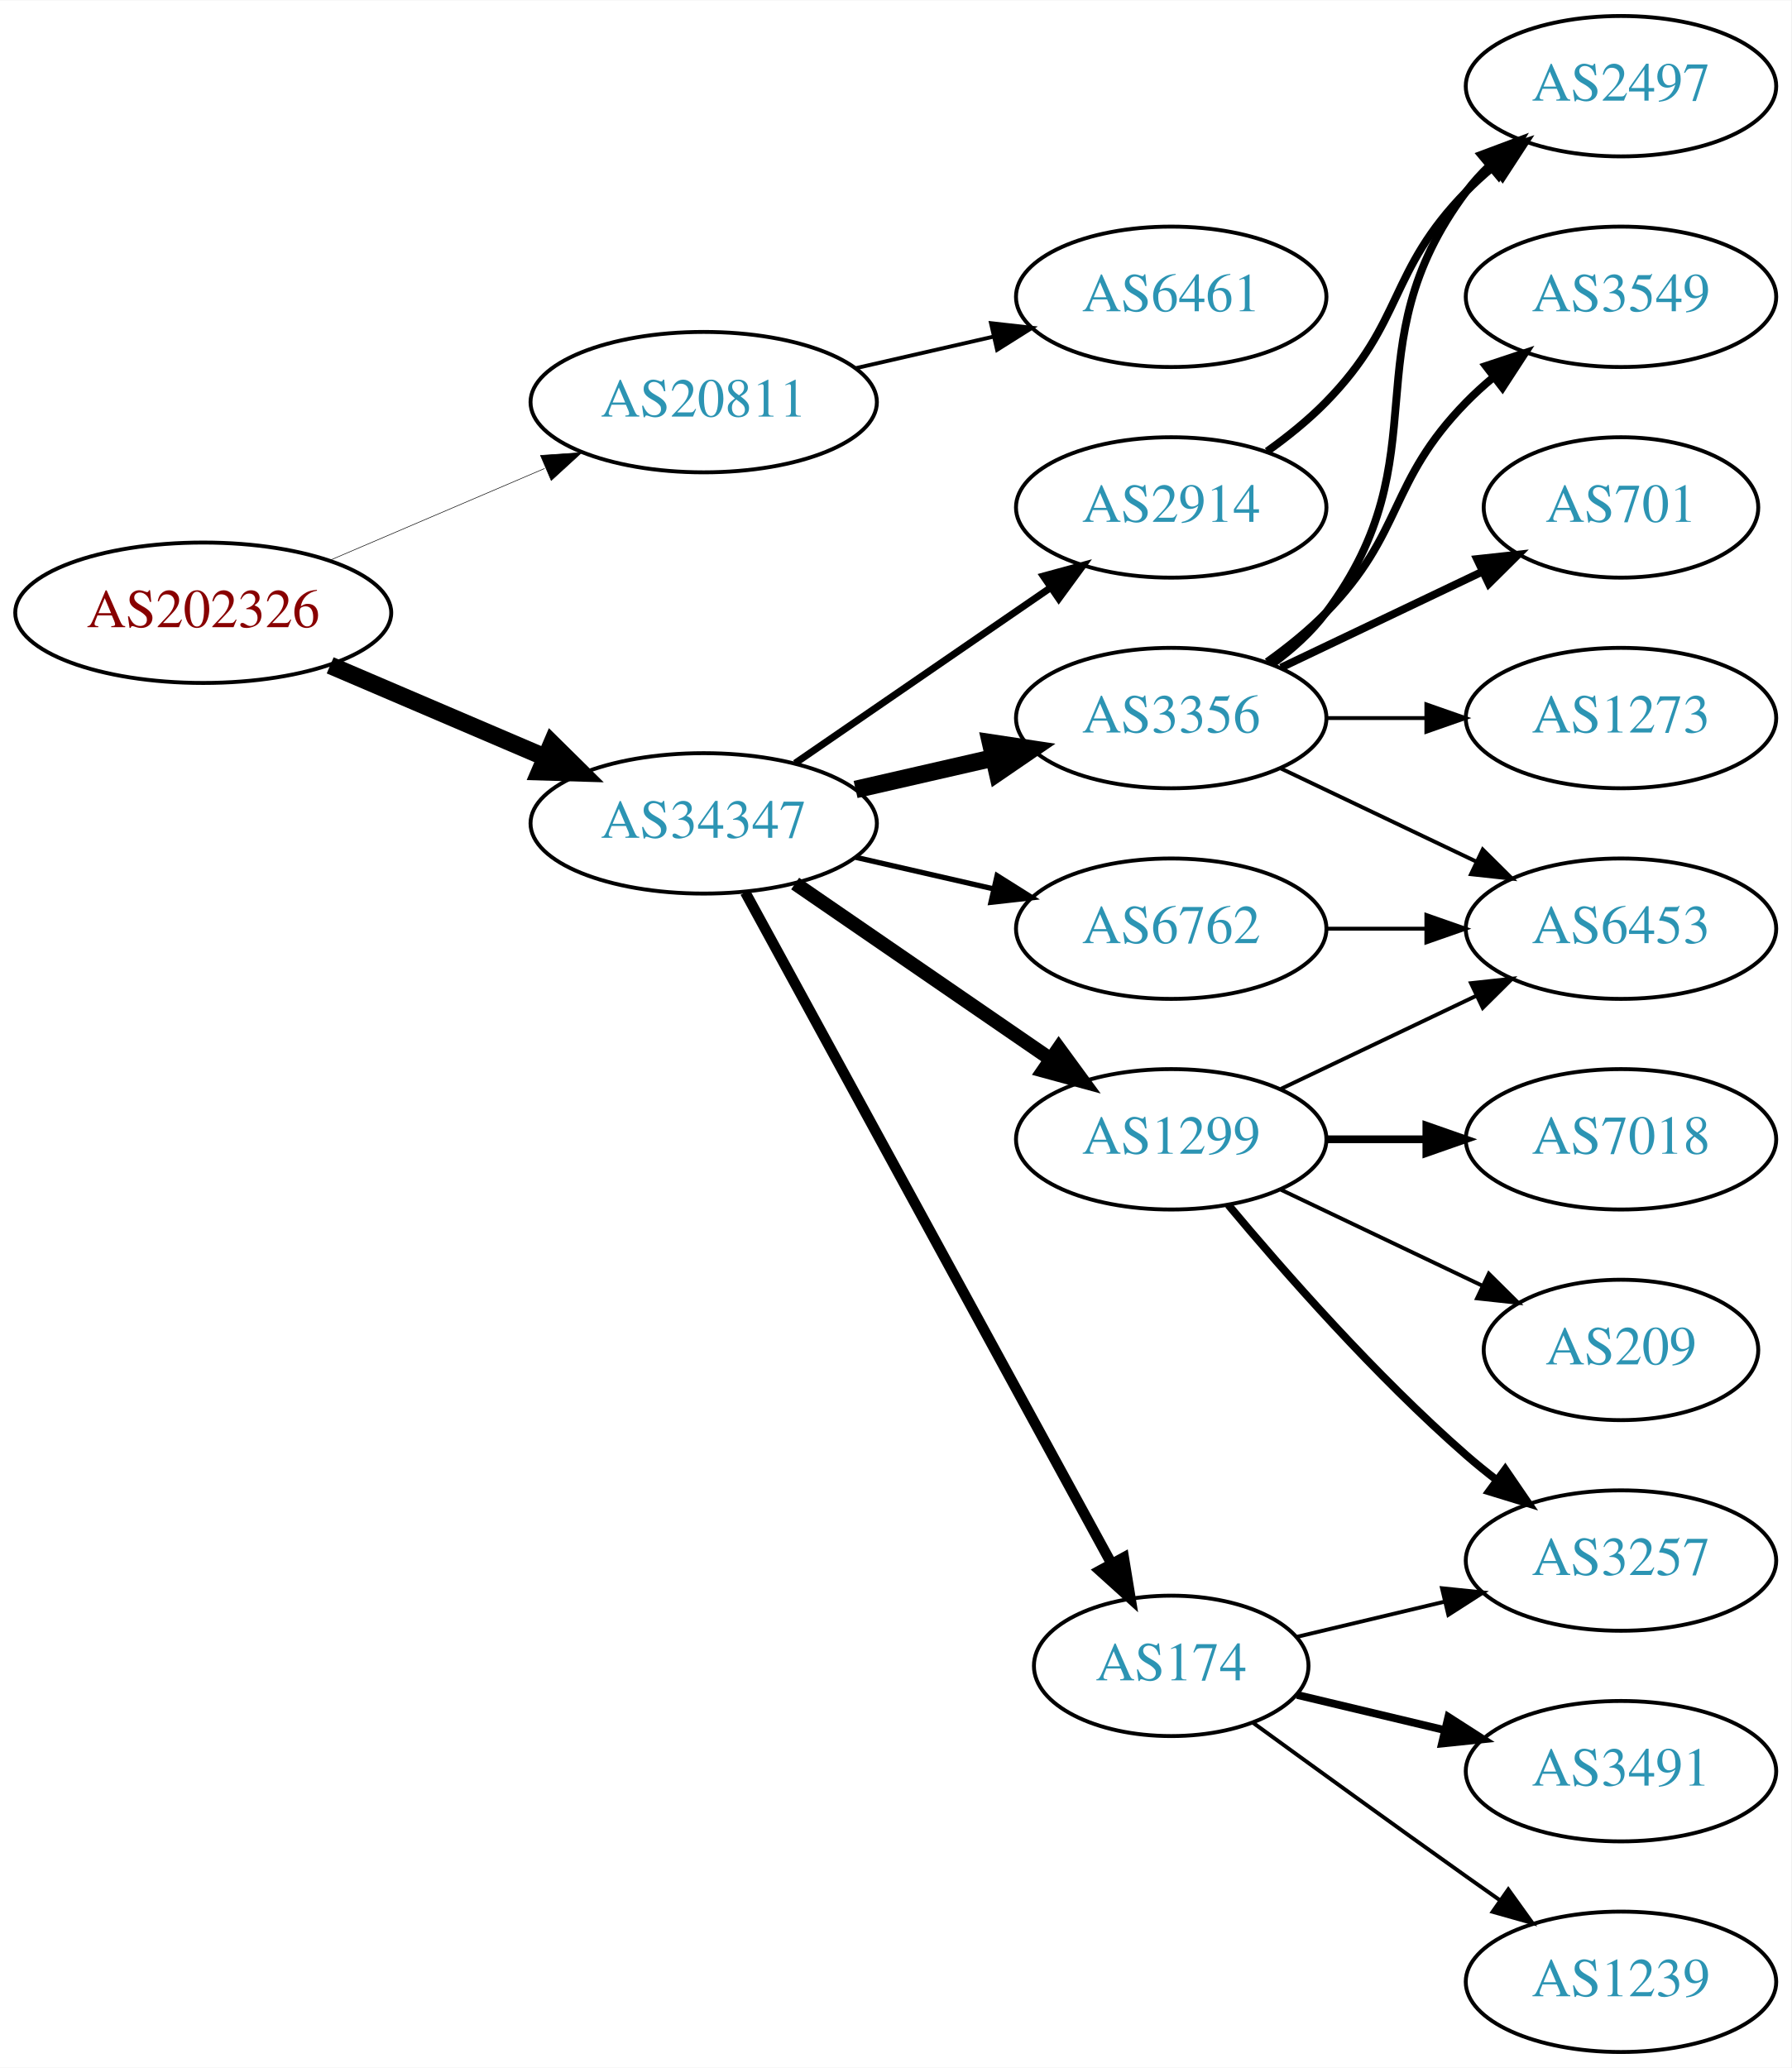
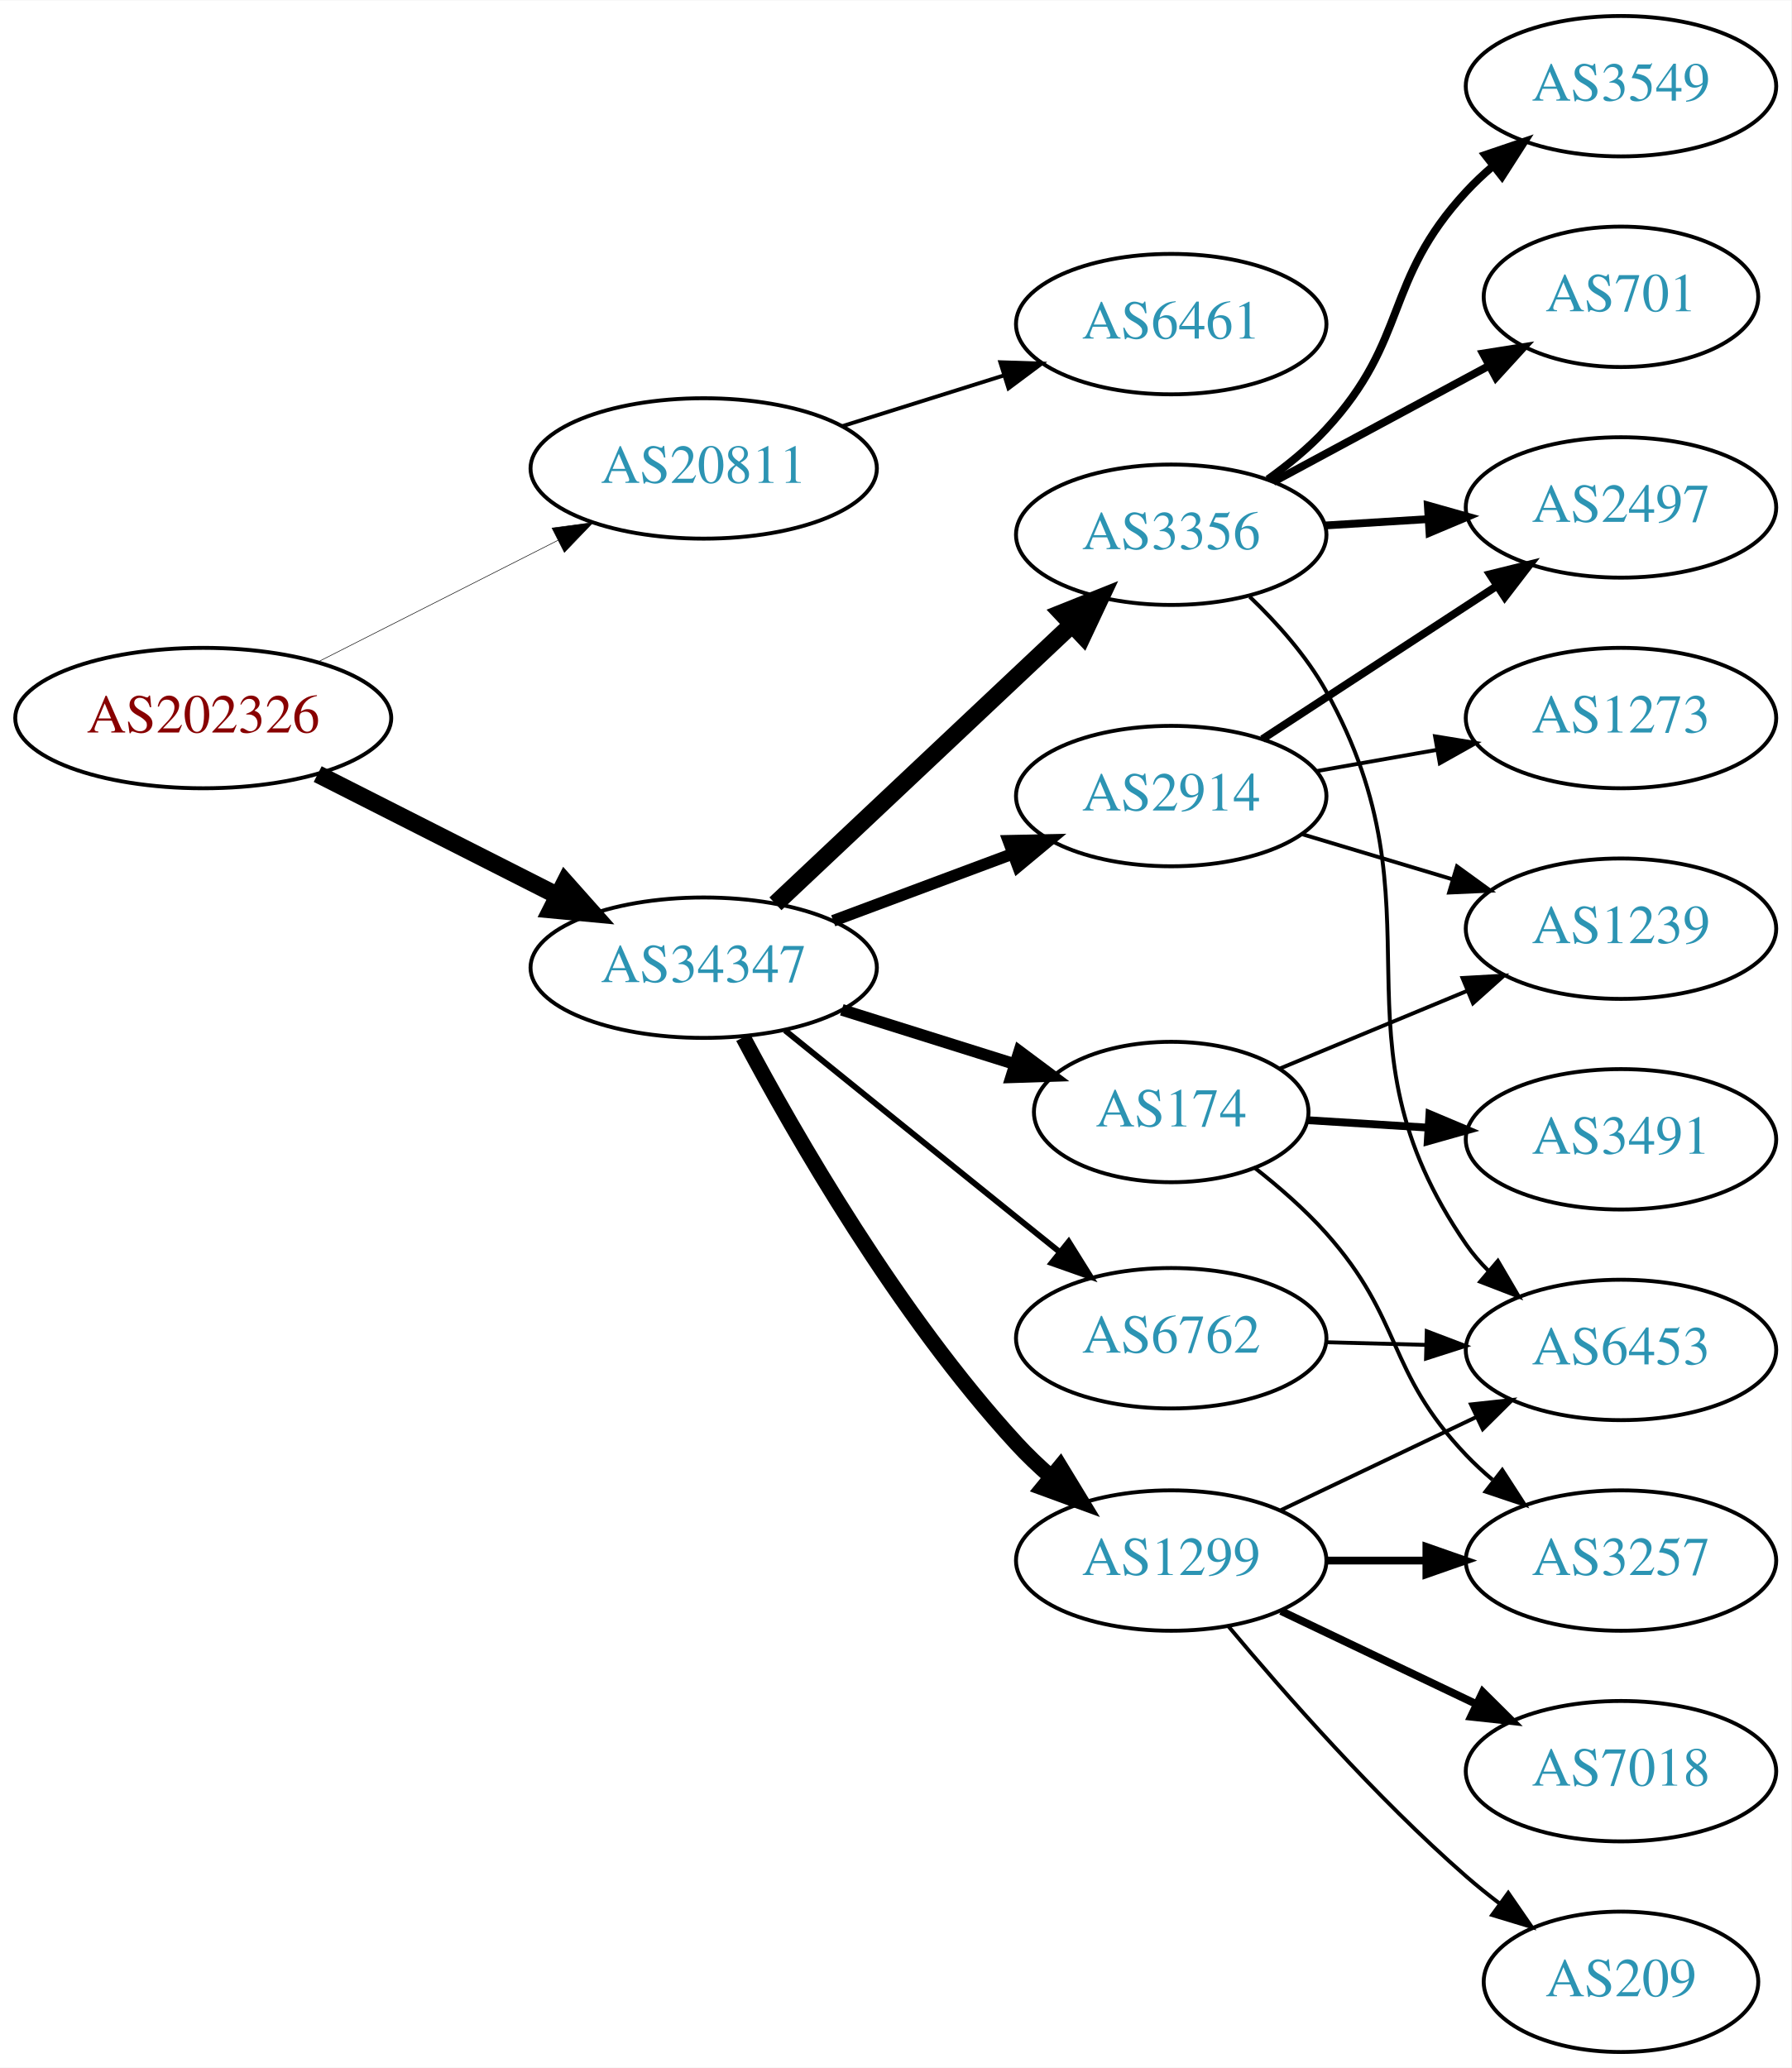
<svg xmlns="http://www.w3.org/2000/svg" xmlns:xlink="http://www.w3.org/1999/xlink" width="459pt" height="530pt" viewBox="0.00 0.00 459.17 530.00">
  <g id="graph0" class="graph" transform="scale(1 1) rotate(0) translate(4 526)">
    <polygon fill="white" stroke="none" points="-4,4 -4,-526 455.17,-526 455.17,4 -4,4" />
    <g id="node1" class="node">
      <g id="a_node1">
        <a xlink:href="/asn/202326" xlink:title="AS202326 ~ odissea [AT]">
-           <ellipse fill="#ffffff" stroke="black" cx="48.096" cy="-369" rx="48.192" ry="18" />
-           <text text-anchor="middle" x="48.096" y="-365.3" font-family="Times,serif" font-size="14.00" fill="#880000">AS202326</text>
+           <ellipse fill="#ffffff" stroke="black" cx="48.096" cy="-342" rx="48.192" ry="18" />
+           <text text-anchor="middle" x="48.096" y="-338.3" font-family="Times,serif" font-size="14.00" fill="#880000">AS202326</text>
        </a>
      </g>
    </g>
    <g id="node2" class="node">
      <g id="a_node2">
        <a xlink:href="/asn/20811" xlink:title="AS20811 ~ Brennercom S.p.A. [IT]">
-           <ellipse fill="#ffffff" stroke="black" cx="176.388" cy="-423" rx="44.393" ry="18" />
-           <text text-anchor="middle" x="176.388" y="-419.3" font-family="Times,serif" font-size="14.00" fill="#2c94b3">AS20811</text>
+           <ellipse fill="#ffffff" stroke="black" cx="176.388" cy="-406" rx="44.393" ry="18" />
+           <text text-anchor="middle" x="176.388" y="-402.3" font-family="Times,serif" font-size="14.00" fill="#2c94b3">AS20811</text>
        </a>
      </g>
    </g>
    <g id="edge1" class="edge">
-       <path fill="none" stroke="black" stroke-width="0.145" d="M80.639,-382.487C97.283,-389.604 117.873,-398.408 135.604,-405.989" />
-       <polygon fill="black" stroke="black" stroke-width="0.145" points="134.545,-409.343 145.116,-410.057 137.297,-402.907 134.545,-409.343" />
+       <path fill="none" stroke="black" stroke-width="0.141" d="M77.438,-356.363C95.645,-365.589 119.465,-377.661 139.056,-387.589" />
+       <polygon fill="black" stroke="black" stroke-width="0.141" points="137.505,-390.726 148.007,-392.125 140.669,-384.482 137.505,-390.726" />
    </g>
    <g id="node3" class="node">
      <g id="a_node3">
        <a xlink:href="/asn/34347" xlink:title="AS34347 ~ HALLAG Kommunal GmbH [AT]">
-           <ellipse fill="#ffffff" stroke="black" cx="176.388" cy="-315" rx="44.393" ry="18" />
-           <text text-anchor="middle" x="176.388" y="-311.3" font-family="Times,serif" font-size="14.00" fill="#2c94b3">AS34347</text>
+           <ellipse fill="#ffffff" stroke="black" cx="176.388" cy="-278" rx="44.393" ry="18" />
+           <text text-anchor="middle" x="176.388" y="-274.3" font-family="Times,serif" font-size="14.00" fill="#2c94b3">AS34347</text>
        </a>
      </g>
    </g>
    <g id="edge2" class="edge">
-       <path fill="none" stroke="black" stroke-width="4.5" d="M80.639,-355.513C97.283,-348.396 117.873,-339.592 135.604,-332.011" />
-       <polygon fill="black" stroke="black" stroke-width="4.5" points="137.469,-335.495 145.116,-327.943 134.373,-328.255 137.469,-335.495" />
+       <path fill="none" stroke="black" stroke-width="4.5" d="M77.438,-327.637C95.645,-318.411 119.465,-306.339 139.056,-296.411" />
+       <polygon fill="black" stroke="black" stroke-width="4.5" points="140.867,-299.908 148.007,-291.875 137.307,-292.883 140.867,-299.908" />
    </g>
    <g id="node4" class="node">
      <g id="a_node4">
        <a xlink:href="/asn/6461" xlink:title="AS6461 ~ ZAYO-6461 [US]">
-           <ellipse fill="#ffffff" stroke="black" cx="296.23" cy="-450" rx="39.794" ry="18" />
-           <text text-anchor="middle" x="296.23" y="-446.3" font-family="Times,serif" font-size="14.00" fill="#2c94b3">AS6461</text>
+           <ellipse fill="#ffffff" stroke="black" cx="296.23" cy="-443" rx="39.794" ry="18" />
+           <text text-anchor="middle" x="296.23" y="-439.3" font-family="Times,serif" font-size="14.00" fill="#2c94b3">AS6461</text>
        </a>
      </g>
    </g>
    <g id="edge3" class="edge">
-       <path fill="none" stroke="black" d="M215.322,-431.692C226.563,-434.267 238.976,-437.111 250.599,-439.774" />
-       <polygon fill="black" stroke="black" points="250.031,-443.235 260.56,-442.057 251.595,-436.412 250.031,-443.235" />
+       <path fill="none" stroke="black" d="M211.789,-416.801C224.8,-420.886 239.752,-425.581 253.373,-429.858" />
+       <polygon fill="black" stroke="black" points="252.419,-433.227 263.008,-432.883 254.516,-426.548 252.419,-433.227" />
    </g>
    <g id="node5" class="node">
      <g id="a_node5">
-         <a xlink:href="/asn/3356" xlink:title="AS3356 ~ Level 3 Parent, LLC [US]">
-           <ellipse fill="#ffffff" stroke="black" cx="296.23" cy="-342" rx="39.794" ry="18" />
-           <text text-anchor="middle" x="296.23" y="-338.3" font-family="Times,serif" font-size="14.00" fill="#2c94b3">AS3356</text>
+         <a xlink:href="/asn/174" xlink:title="AS174 ~ Cogent Communications [US]">
+           <ellipse fill="#ffffff" stroke="black" cx="296.23" cy="-241" rx="35.194" ry="18" />
+           <text text-anchor="middle" x="296.23" y="-237.3" font-family="Times,serif" font-size="14.00" fill="#2c94b3">AS174</text>
        </a>
      </g>
    </g>
    <g id="edge4" class="edge">
-       <path fill="none" stroke="black" stroke-width="4.5" d="M215.322,-323.692C226.563,-326.267 238.976,-329.111 250.599,-331.774" />
-       <polygon fill="black" stroke="black" stroke-width="4.5" points="249.934,-335.661 260.56,-334.057 251.692,-327.985 249.934,-335.661" />
+       <path fill="none" stroke="black" stroke-width="3" d="M211.789,-267.199C225.699,-262.831 241.828,-257.767 256.176,-253.262" />
+       <polygon fill="black" stroke="black" stroke-width="3" points="257.284,-256.583 265.776,-250.248 255.187,-249.904 257.284,-256.583" />
    </g>
    <g id="node6" class="node">
      <g id="a_node6">
-         <a xlink:href="/asn/174" xlink:title="AS174 ~ Cogent Communications [US]">
-           <ellipse fill="#ffffff" stroke="black" cx="296.23" cy="-99" rx="35.194" ry="18" />
-           <text text-anchor="middle" x="296.23" y="-95.3" font-family="Times,serif" font-size="14.00" fill="#2c94b3">AS174</text>
+         <a xlink:href="/asn/3356" xlink:title="AS3356 ~ Level 3 Parent, LLC [US]">
+           <ellipse fill="#ffffff" stroke="black" cx="296.23" cy="-389" rx="39.794" ry="18" />
+           <text text-anchor="middle" x="296.23" y="-385.3" font-family="Times,serif" font-size="14.00" fill="#2c94b3">AS3356</text>
        </a>
      </g>
    </g>
    <g id="edge5" class="edge">
-       <path fill="none" stroke="black" stroke-width="2.7" d="M187.031,-297.324C207.764,-259.321 256.667,-169.684 280.986,-125.11" />
-       <polygon fill="black" stroke="black" stroke-width="2.7" points="284.066,-126.772 285.783,-116.317 277.921,-123.419 284.066,-126.772" />
+       <path fill="none" stroke="black" stroke-width="4.5" d="M194.776,-294.378C214.82,-313.259 247.913,-344.431 270.601,-365.801" />
+       <polygon fill="black" stroke="black" stroke-width="4.5" points="268.175,-368.925 278.154,-372.915 273.574,-363.192 268.175,-368.925" />
    </g>
    <g id="node7" class="node">
      <g id="a_node7">
-         <a xlink:href="/asn/1299" xlink:title="AS1299 ~ Telia Carrier [EU]">
-           <ellipse fill="#ffffff" stroke="black" cx="296.23" cy="-234" rx="39.794" ry="18" />
-           <text text-anchor="middle" x="296.23" y="-230.3" font-family="Times,serif" font-size="14.00" fill="#2c94b3">AS1299</text>
+         <a xlink:href="/asn/2914" xlink:title="AS2914 ~ NTT America, Inc. [US]">
+           <ellipse fill="#ffffff" stroke="black" cx="296.23" cy="-322" rx="39.794" ry="18" />
+           <text text-anchor="middle" x="296.23" y="-318.3" font-family="Times,serif" font-size="14.00" fill="#2c94b3">AS2914</text>
        </a>
      </g>
    </g>
    <g id="edge6" class="edge">
-       <path fill="none" stroke="black" stroke-width="3.6" d="M199.83,-299.574C218.412,-286.802 244.972,-268.545 265.352,-254.537" />
-       <polygon fill="black" stroke="black" stroke-width="3.6" points="267.408,-257.371 273.666,-248.822 263.443,-251.602 267.408,-257.371" />
+       <path fill="none" stroke="black" stroke-width="3" d="M209.589,-290.023C223.788,-295.325 240.613,-301.607 255.576,-307.194" />
+       <polygon fill="black" stroke="black" stroke-width="3" points="254.5,-310.528 265.093,-310.747 256.949,-303.971 254.5,-310.528" />
    </g>
    <g id="node8" class="node">
      <g id="a_node8">
        <a xlink:href="/asn/6762" xlink:title="AS6762 ~ TELECOM ITALIA SPARKLE S.p.A. [IT]">
-           <ellipse fill="#ffffff" stroke="black" cx="296.23" cy="-288" rx="39.794" ry="18" />
-           <text text-anchor="middle" x="296.23" y="-284.3" font-family="Times,serif" font-size="14.00" fill="#2c94b3">AS6762</text>
+           <ellipse fill="#ffffff" stroke="black" cx="296.23" cy="-183" rx="39.794" ry="18" />
+           <text text-anchor="middle" x="296.23" y="-179.3" font-family="Times,serif" font-size="14.00" fill="#2c94b3">AS6762</text>
        </a>
      </g>
    </g>
    <g id="edge7" class="edge">
-       <path fill="none" stroke="black" stroke-width="1.35" d="M215.322,-306.308C226.563,-303.733 238.976,-300.889 250.599,-298.226" />
-       <polygon fill="black" stroke="black" stroke-width="1.35" points="251.595,-301.588 260.56,-295.943 250.031,-294.765 251.595,-301.588" />
+       <path fill="none" stroke="black" stroke-width="1.5" d="M197.225,-261.936C213.234,-248.98 236.343,-230.297 256.584,-214 260.147,-211.131 263.898,-208.116 267.605,-205.14" />
+       <polygon fill="black" stroke="black" stroke-width="1.5" points="269.95,-207.745 275.559,-198.757 265.569,-202.286 269.95,-207.745" />
    </g>
    <g id="node9" class="node">
      <g id="a_node9">
-         <a xlink:href="/asn/2914" xlink:title="AS2914 ~ NTT America, Inc. [US]">
-           <ellipse fill="#ffffff" stroke="black" cx="296.23" cy="-396" rx="39.794" ry="18" />
-           <text text-anchor="middle" x="296.23" y="-392.3" font-family="Times,serif" font-size="14.00" fill="#2c94b3">AS2914</text>
+         <a xlink:href="/asn/1299" xlink:title="AS1299 ~ Telia Carrier [EU]">
+           <ellipse fill="#ffffff" stroke="black" cx="296.23" cy="-126" rx="39.794" ry="18" />
+           <text text-anchor="middle" x="296.23" y="-122.3" font-family="Times,serif" font-size="14.00" fill="#2c94b3">AS1299</text>
        </a>
      </g>
    </g>
    <g id="edge8" class="edge">
-       <path fill="none" stroke="black" stroke-width="1.8" d="M199.83,-330.426C218.412,-343.198 244.972,-361.455 265.352,-375.463" />
-       <polygon fill="black" stroke="black" stroke-width="1.8" points="263.443,-378.398 273.666,-381.178 267.408,-372.629 263.443,-378.398" />
+       <path fill="none" stroke="black" stroke-width="4" d="M186.493,-260.141C199.761,-235.149 226.168,-189.095 256.584,-156 259.287,-153.059 262.301,-150.186 265.421,-147.455" />
+       <polygon fill="black" stroke="black" stroke-width="4" points="267.77,-150.054 273.277,-141.003 263.328,-144.645 267.77,-150.054" />
    </g>
    <g id="node10" class="node">
      <g id="a_node10">
-         <a xlink:href="/asn/3549" xlink:title="AS3549 ~ Level 3 Parent, LLC [US]">
-           <ellipse fill="#ffffff" stroke="black" cx="411.523" cy="-450" rx="39.794" ry="18" />
-           <text text-anchor="middle" x="411.523" y="-446.3" font-family="Times,serif" font-size="14.00" fill="#2c94b3">AS3549</text>
+         <a xlink:href="/asn/3491" xlink:title="AS3491 ~ PCCW Global, Inc. [US]">
+           <ellipse fill="#ffffff" stroke="black" cx="411.523" cy="-234" rx="39.794" ry="18" />
+           <text text-anchor="middle" x="411.523" y="-230.3" font-family="Times,serif" font-size="14.00" fill="#2c94b3">AS3491</text>
        </a>
      </g>
    </g>
    <g id="edge9" class="edge">
-       <path fill="none" stroke="black" stroke-width="2" d="M320.824,-356.389C326.08,-360.148 331.412,-364.437 335.877,-369 356.049,-389.617 351.704,-402.383 371.877,-423 373.969,-425.139 376.253,-427.218 378.63,-429.21" />
-       <polygon fill="black" stroke="black" stroke-width="2" points="376.873,-432.275 386.929,-435.611 381.148,-426.732 376.873,-432.275" />
+       <path fill="none" stroke="black" stroke-width="2" d="M331.222,-238.9C340.901,-238.302 351.636,-237.638 362.001,-236.998" />
+       <polygon fill="black" stroke="black" stroke-width="2" points="362.424,-240.479 372.189,-236.369 361.993,-233.492 362.424,-240.479" />
    </g>
    <g id="node11" class="node">
      <g id="a_node11">
-         <a xlink:href="/asn/2497" xlink:title="AS2497 ~ Internet Initiative Japan Inc. [JP]">
-           <ellipse fill="#ffffff" stroke="black" cx="411.523" cy="-504" rx="39.794" ry="18" />
-           <text text-anchor="middle" x="411.523" y="-500.3" font-family="Times,serif" font-size="14.00" fill="#2c94b3">AS2497</text>
+         <a xlink:href="/asn/3257" xlink:title="AS3257 ~ GTT [DE]">
+           <ellipse fill="#ffffff" stroke="black" cx="411.523" cy="-126" rx="39.794" ry="18" />
+           <text text-anchor="middle" x="411.523" y="-122.3" font-family="Times,serif" font-size="14.00" fill="#2c94b3">AS3257</text>
        </a>
      </g>
    </g>
    <g id="edge10" class="edge">
-       <path fill="none" stroke="black" stroke-width="2" d="M322.161,-355.882C327.237,-359.611 332.155,-364.016 335.877,-369 366.148,-409.542 341.605,-436.458 371.877,-477 373.621,-479.336 375.628,-481.545 377.792,-483.617" />
-       <polygon fill="black" stroke="black" stroke-width="2" points="375.67,-486.405 385.592,-490.118 380.151,-481.027 375.67,-486.405" />
+       <path fill="none" stroke="black" d="M317.601,-226.714C323.849,-221.811 330.491,-216.03 335.877,-210 355.836,-187.653 351.188,-174.674 371.877,-153 373.943,-150.835 376.207,-148.738 378.571,-146.734" />
+       <polygon fill="black" stroke="black" points="381.093,-149.207 386.847,-140.31 376.801,-143.677 381.093,-149.207" />
    </g>
    <g id="node12" class="node">
      <g id="a_node12">
-         <a xlink:href="/asn/701" xlink:title="AS701 ~ UUNET [US]">
-           <ellipse fill="#ffffff" stroke="black" cx="411.523" cy="-396" rx="35.194" ry="18" />
-           <text text-anchor="middle" x="411.523" y="-392.3" font-family="Times,serif" font-size="14.00" fill="#2c94b3">AS701</text>
+         <a xlink:href="/asn/1239" xlink:title="AS1239 ~ Sprint [US]">
+           <ellipse fill="#ffffff" stroke="black" cx="411.523" cy="-288" rx="39.794" ry="18" />
+           <text text-anchor="middle" x="411.523" y="-284.3" font-family="Times,serif" font-size="14.00" fill="#2c94b3">AS1239</text>
        </a>
      </g>
    </g>
    <g id="edge11" class="edge">
-       <path fill="none" stroke="black" stroke-width="2" d="M324.367,-354.934C339.798,-362.29 359.284,-371.577 375.819,-379.459" />
-       <polygon fill="black" stroke="black" stroke-width="2" points="374.628,-382.768 385.161,-383.911 377.64,-376.449 374.628,-382.768" />
+       <path fill="none" stroke="black" d="M324.079,-252.138C338.384,-258.073 356.234,-265.478 371.994,-272.016" />
+       <polygon fill="black" stroke="black" points="370.907,-275.354 381.485,-275.954 373.59,-268.889 370.907,-275.354" />
    </g>
    <g id="node13" class="node">
      <g id="a_node13">
+         <a xlink:href="/asn/701" xlink:title="AS701 ~ UUNET [US]">
+           <ellipse fill="#ffffff" stroke="black" cx="411.523" cy="-450" rx="35.194" ry="18" />
+           <text text-anchor="middle" x="411.523" y="-446.3" font-family="Times,serif" font-size="14.00" fill="#2c94b3">AS701</text>
+         </a>
+       </g>
+     </g>
+     <g id="edge12" class="edge">
+       <path fill="none" stroke="black" stroke-width="2" d="M322.373,-402.538C338.694,-411.325 360.131,-422.867 377.778,-432.369" />
+       <polygon fill="black" stroke="black" stroke-width="2" points="376.149,-435.467 386.613,-437.126 379.468,-429.304 376.149,-435.467" />
+     </g>
+     <g id="node14" class="node">
+       <g id="a_node14">
+         <a xlink:href="/asn/2497" xlink:title="AS2497 ~ Internet Initiative Japan Inc. [JP]">
+           <ellipse fill="#ffffff" stroke="black" cx="411.523" cy="-396" rx="39.794" ry="18" />
+           <text text-anchor="middle" x="411.523" y="-392.3" font-family="Times,serif" font-size="14.00" fill="#2c94b3">AS2497</text>
+         </a>
+       </g>
+     </g>
+     <g id="edge13" class="edge">
+       <path fill="none" stroke="black" stroke-width="2" d="M335.586,-391.37C344.076,-391.894 353.179,-392.457 362.013,-393.003" />
+       <polygon fill="black" stroke="black" stroke-width="2" points="362.01,-396.509 372.207,-393.633 362.442,-389.522 362.01,-396.509" />
+     </g>
+     <g id="node15" class="node">
+       <g id="a_node15">
+         <a xlink:href="/asn/3549" xlink:title="AS3549 ~ Level 3 Parent, LLC [US]">
+           <ellipse fill="#ffffff" stroke="black" cx="411.523" cy="-504" rx="39.794" ry="18" />
+           <text text-anchor="middle" x="411.523" y="-500.3" font-family="Times,serif" font-size="14.00" fill="#2c94b3">AS3549</text>
+         </a>
+       </g>
+     </g>
+     <g id="edge14" class="edge">
+       <path fill="none" stroke="black" stroke-width="2" d="M321.008,-403.214C326.256,-406.98 331.539,-411.316 335.877,-416 357.267,-439.097 350.486,-453.903 371.877,-477 373.91,-479.196 376.151,-481.315 378.499,-483.335" />
+       <polygon fill="black" stroke="black" stroke-width="2" points="376.712,-486.381 386.745,-489.786 381.025,-480.867 376.712,-486.381" />
+     </g>
+     <g id="node16" class="node">
+       <g id="a_node16">
+         <a xlink:href="/asn/6453" xlink:title="AS6453 ~ TATA COMMUNICATIONS (AMERICA) INC [US]">
+           <ellipse fill="#ffffff" stroke="black" cx="411.523" cy="-180" rx="39.794" ry="18" />
+           <text text-anchor="middle" x="411.523" y="-176.3" font-family="Times,serif" font-size="14.00" fill="#2c94b3">AS6453</text>
+         </a>
+       </g>
+     </g>
+     <g id="edge15" class="edge">
+       <path fill="none" stroke="black" d="M316.356,-373.104C323.414,-366.337 330.896,-357.942 335.877,-349 367.561,-292.122 334.865,-260.565 371.877,-207 373.534,-204.601 375.479,-202.347 377.598,-200.244" />
+       <polygon fill="black" stroke="black" points="379.964,-202.827 385.317,-193.684 375.431,-197.493 379.964,-202.827" />
+     </g>
+     <g id="edge21" class="edge">
+       <path fill="none" stroke="black" d="M329.695,-312.257C341.665,-308.665 355.408,-304.54 368.127,-300.723" />
+       <polygon fill="black" stroke="black" points="369.481,-303.971 378.053,-297.744 367.469,-297.267 369.481,-303.971" />
+     </g>
+     <g id="edge22" class="edge">
+       <path fill="none" stroke="black" stroke-width="2" d="M319.613,-336.62C336.759,-347.82 360.615,-363.401 379.586,-375.793" />
+       <polygon fill="black" stroke="black" stroke-width="2" points="377.9,-378.872 388.187,-381.41 381.728,-373.011 377.9,-378.872" />
+     </g>
+     <g id="node19" class="node">
+       <g id="a_node19">
        <a xlink:href="/asn/1273" xlink:title="AS1273 ~ Vodafone Group PLC [EU]">
          <ellipse fill="#ffffff" stroke="black" cx="411.523" cy="-342" rx="39.794" ry="18" />
          <text text-anchor="middle" x="411.523" y="-338.3" font-family="Times,serif" font-size="14.00" fill="#2c94b3">AS1273</text>
        </a>
      </g>
    </g>
-     <g id="edge12" class="edge">
-       <path fill="none" stroke="black" d="M335.902,-342C344.105,-342 352.869,-342 361.401,-342" />
-       <polygon fill="black" stroke="black" points="361.641,-345.5 371.641,-342 361.641,-338.5 361.641,-345.5" />
-     </g>
-     <g id="node14" class="node">
-       <g id="a_node14">
-         <a xlink:href="/asn/6453" xlink:title="AS6453 ~ TATA COMMUNICATIONS (AMERICA) INC [US]">
-           <ellipse fill="#ffffff" stroke="black" cx="411.523" cy="-288" rx="39.794" ry="18" />
-           <text text-anchor="middle" x="411.523" y="-284.3" font-family="Times,serif" font-size="14.00" fill="#2c94b3">AS6453</text>
-         </a>
-       </g>
-     </g>
-     <g id="edge13" class="edge">
-       <path fill="none" stroke="black" d="M324.367,-329.066C339.361,-321.919 358.182,-312.948 374.405,-305.215" />
-       <polygon fill="black" stroke="black" points="376.087,-308.291 383.608,-300.829 373.075,-301.972 376.087,-308.291" />
-     </g>
-     <g id="node15" class="node">
-       <g id="a_node15">
-         <a xlink:href="/asn/3491" xlink:title="AS3491 ~ PCCW Global, Inc. [US]">
-           <ellipse fill="#ffffff" stroke="black" cx="411.523" cy="-72" rx="39.794" ry="18" />
-           <text text-anchor="middle" x="411.523" y="-68.3" font-family="Times,serif" font-size="14.00" fill="#2c94b3">AS3491</text>
-         </a>
-       </g>
-     </g>
-     <g id="edge14" class="edge">
-       <path fill="none" stroke="black" stroke-width="2" d="M328.488,-91.551C340.168,-88.767 353.663,-85.551 366.293,-82.541" />
-       <polygon fill="black" stroke="black" stroke-width="2" points="367.268,-85.907 376.184,-80.184 365.645,-79.097 367.268,-85.907" />
-     </g>
-     <g id="node16" class="node">
-       <g id="a_node16">
-         <a xlink:href="/asn/3257" xlink:title="AS3257 ~ GTT [DE]">
-           <ellipse fill="#ffffff" stroke="black" cx="411.523" cy="-126" rx="39.794" ry="18" />
-           <text text-anchor="middle" x="411.523" y="-122.3" font-family="Times,serif" font-size="14.00" fill="#2c94b3">AS3257</text>
-         </a>
-       </g>
-     </g>
-     <g id="edge15" class="edge">
-       <path fill="none" stroke="black" d="M328.488,-106.449C340.168,-109.233 353.663,-112.449 366.293,-115.459" />
-       <polygon fill="black" stroke="black" points="365.645,-118.903 376.184,-117.816 367.268,-112.093 365.645,-118.903" />
+     <g id="edge23" class="edge">
+       <path fill="none" stroke="black" d="M333.388,-328.383C343.199,-330.115 353.957,-332.014 364.244,-333.83" />
+       <polygon fill="black" stroke="black" points="363.864,-337.317 374.32,-335.609 365.081,-330.424 363.864,-337.317" />
+     </g>
+     <g id="edge16" class="edge">
+       <path fill="none" stroke="black" d="M335.902,-181.976C344.105,-181.759 352.869,-181.527 361.401,-181.301" />
+       <polygon fill="black" stroke="black" points="361.737,-184.793 371.641,-181.03 361.551,-177.796 361.737,-184.793" />
+     </g>
+     <g id="edge18" class="edge">
+       <path fill="none" stroke="black" stroke-width="2" d="M335.902,-126C344.105,-126 352.869,-126 361.401,-126" />
+       <polygon fill="black" stroke="black" stroke-width="2" points="361.641,-129.5 371.641,-126 361.641,-122.5 361.641,-129.5" />
+     </g>
+     <g id="edge19" class="edge">
+       <path fill="none" stroke="black" d="M324.367,-138.934C339.361,-146.081 358.182,-155.052 374.405,-162.785" />
+       <polygon fill="black" stroke="black" points="373.075,-166.028 383.608,-167.171 376.087,-159.709 373.075,-166.028" />
    </g>
    <g id="node17" class="node">
      <g id="a_node17">
-         <a xlink:href="/asn/1239" xlink:title="AS1239 ~ Sprint [US]">
-           <ellipse fill="#ffffff" stroke="black" cx="411.523" cy="-18" rx="39.794" ry="18" />
-           <text text-anchor="middle" x="411.523" y="-14.3" font-family="Times,serif" font-size="14.00" fill="#2c94b3">AS1239</text>
-         </a>
-       </g>
-     </g>
-     <g id="edge16" class="edge">
-       <path fill="none" stroke="black" d="M317.126,-84.471C332.128,-73.55 353.235,-58.253 371.877,-45 374.697,-42.995 377.64,-40.915 380.588,-38.841" />
-       <polygon fill="black" stroke="black" points="382.634,-41.681 388.813,-33.074 378.616,-35.95 382.634,-41.681" />
-     </g>
-     <g id="edge20" class="edge">
-       <path fill="none" stroke="black" d="M324.367,-246.934C339.361,-254.081 358.182,-263.052 374.405,-270.785" />
-       <polygon fill="black" stroke="black" points="373.075,-274.028 383.608,-275.171 376.087,-267.709 373.075,-274.028" />
+         <a xlink:href="/asn/7018" xlink:title="AS7018 ~ AT&amp;T Services, Inc. [US]">
+           <ellipse fill="#ffffff" stroke="black" cx="411.523" cy="-72" rx="39.794" ry="18" />
+           <text text-anchor="middle" x="411.523" y="-68.3" font-family="Times,serif" font-size="14.00" fill="#2c94b3">AS7018</text>
+         </a>
+       </g>
    </g>
    <g id="edge17" class="edge">
-       <path fill="none" stroke="black" stroke-width="2" d="M310.86,-217.183C325.143,-200.071 348.689,-173.255 371.877,-153 374.342,-150.846 376.981,-148.706 379.678,-146.628" />
-       <polygon fill="black" stroke="black" stroke-width="2" points="381.851,-149.375 387.832,-140.63 377.703,-143.736 381.851,-149.375" />
+       <path fill="none" stroke="black" stroke-width="2" d="M324.367,-113.066C339.361,-105.919 358.182,-96.948 374.405,-89.215" />
+       <polygon fill="black" stroke="black" stroke-width="2" points="376.087,-92.291 383.608,-84.829 373.075,-85.972 376.087,-92.291" />
    </g>
    <g id="node18" class="node">
      <g id="a_node18">
-         <a xlink:href="/asn/7018" xlink:title="AS7018 ~ AT&amp;T Services, Inc. [US]">
-           <ellipse fill="#ffffff" stroke="black" cx="411.523" cy="-234" rx="39.794" ry="18" />
-           <text text-anchor="middle" x="411.523" y="-230.3" font-family="Times,serif" font-size="14.00" fill="#2c94b3">AS7018</text>
-         </a>
-       </g>
-     </g>
-     <g id="edge18" class="edge">
-       <path fill="none" stroke="black" stroke-width="2" d="M335.902,-234C344.105,-234 352.869,-234 361.401,-234" />
-       <polygon fill="black" stroke="black" stroke-width="2" points="361.641,-237.5 371.641,-234 361.641,-230.5 361.641,-237.5" />
-     </g>
-     <g id="node19" class="node">
-       <g id="a_node19">
        <a xlink:href="/asn/209" xlink:title="AS209 ~ CenturyLink Communications, LLC [US]">
-           <ellipse fill="#ffffff" stroke="black" cx="411.523" cy="-180" rx="35.194" ry="18" />
-           <text text-anchor="middle" x="411.523" y="-176.3" font-family="Times,serif" font-size="14.00" fill="#2c94b3">AS209</text>
-         </a>
-       </g>
-     </g>
-     <g id="edge19" class="edge">
-       <path fill="none" stroke="black" d="M324.367,-221.066C339.798,-213.71 359.284,-204.423 375.819,-196.541" />
-       <polygon fill="black" stroke="black" points="377.64,-199.551 385.161,-192.089 374.628,-193.232 377.64,-199.551" />
-     </g>
-     <g id="edge21" class="edge">
-       <path fill="none" stroke="black" d="M335.902,-288C344.105,-288 352.869,-288 361.401,-288" />
-       <polygon fill="black" stroke="black" points="361.641,-291.5 371.641,-288 361.641,-284.5 361.641,-291.5" />
-     </g>
-     <g id="edge22" class="edge">
-       <path fill="none" stroke="black" stroke-width="2" d="M320.824,-410.389C326.08,-414.148 331.412,-418.437 335.877,-423 356.049,-443.617 351.704,-456.383 371.877,-477 373.969,-479.139 376.253,-481.218 378.63,-483.21" />
-       <polygon fill="black" stroke="black" stroke-width="2" points="376.873,-486.275 386.929,-489.611 381.148,-480.732 376.873,-486.275" />
+           <ellipse fill="#ffffff" stroke="black" cx="411.523" cy="-18" rx="35.194" ry="18" />
+           <text text-anchor="middle" x="411.523" y="-14.3" font-family="Times,serif" font-size="14.00" fill="#2c94b3">AS209</text>
+         </a>
+       </g>
+     </g>
+     <g id="edge20" class="edge">
+       <path fill="none" stroke="black" d="M310.86,-109.183C325.143,-92.071 348.689,-65.255 371.877,-45 374.546,-42.668 377.419,-40.352 380.35,-38.114" />
+       <polygon fill="black" stroke="black" points="382.627,-40.784 388.641,-32.061 378.5,-35.13 382.627,-40.784" />
    </g>
  </g>
</svg>
